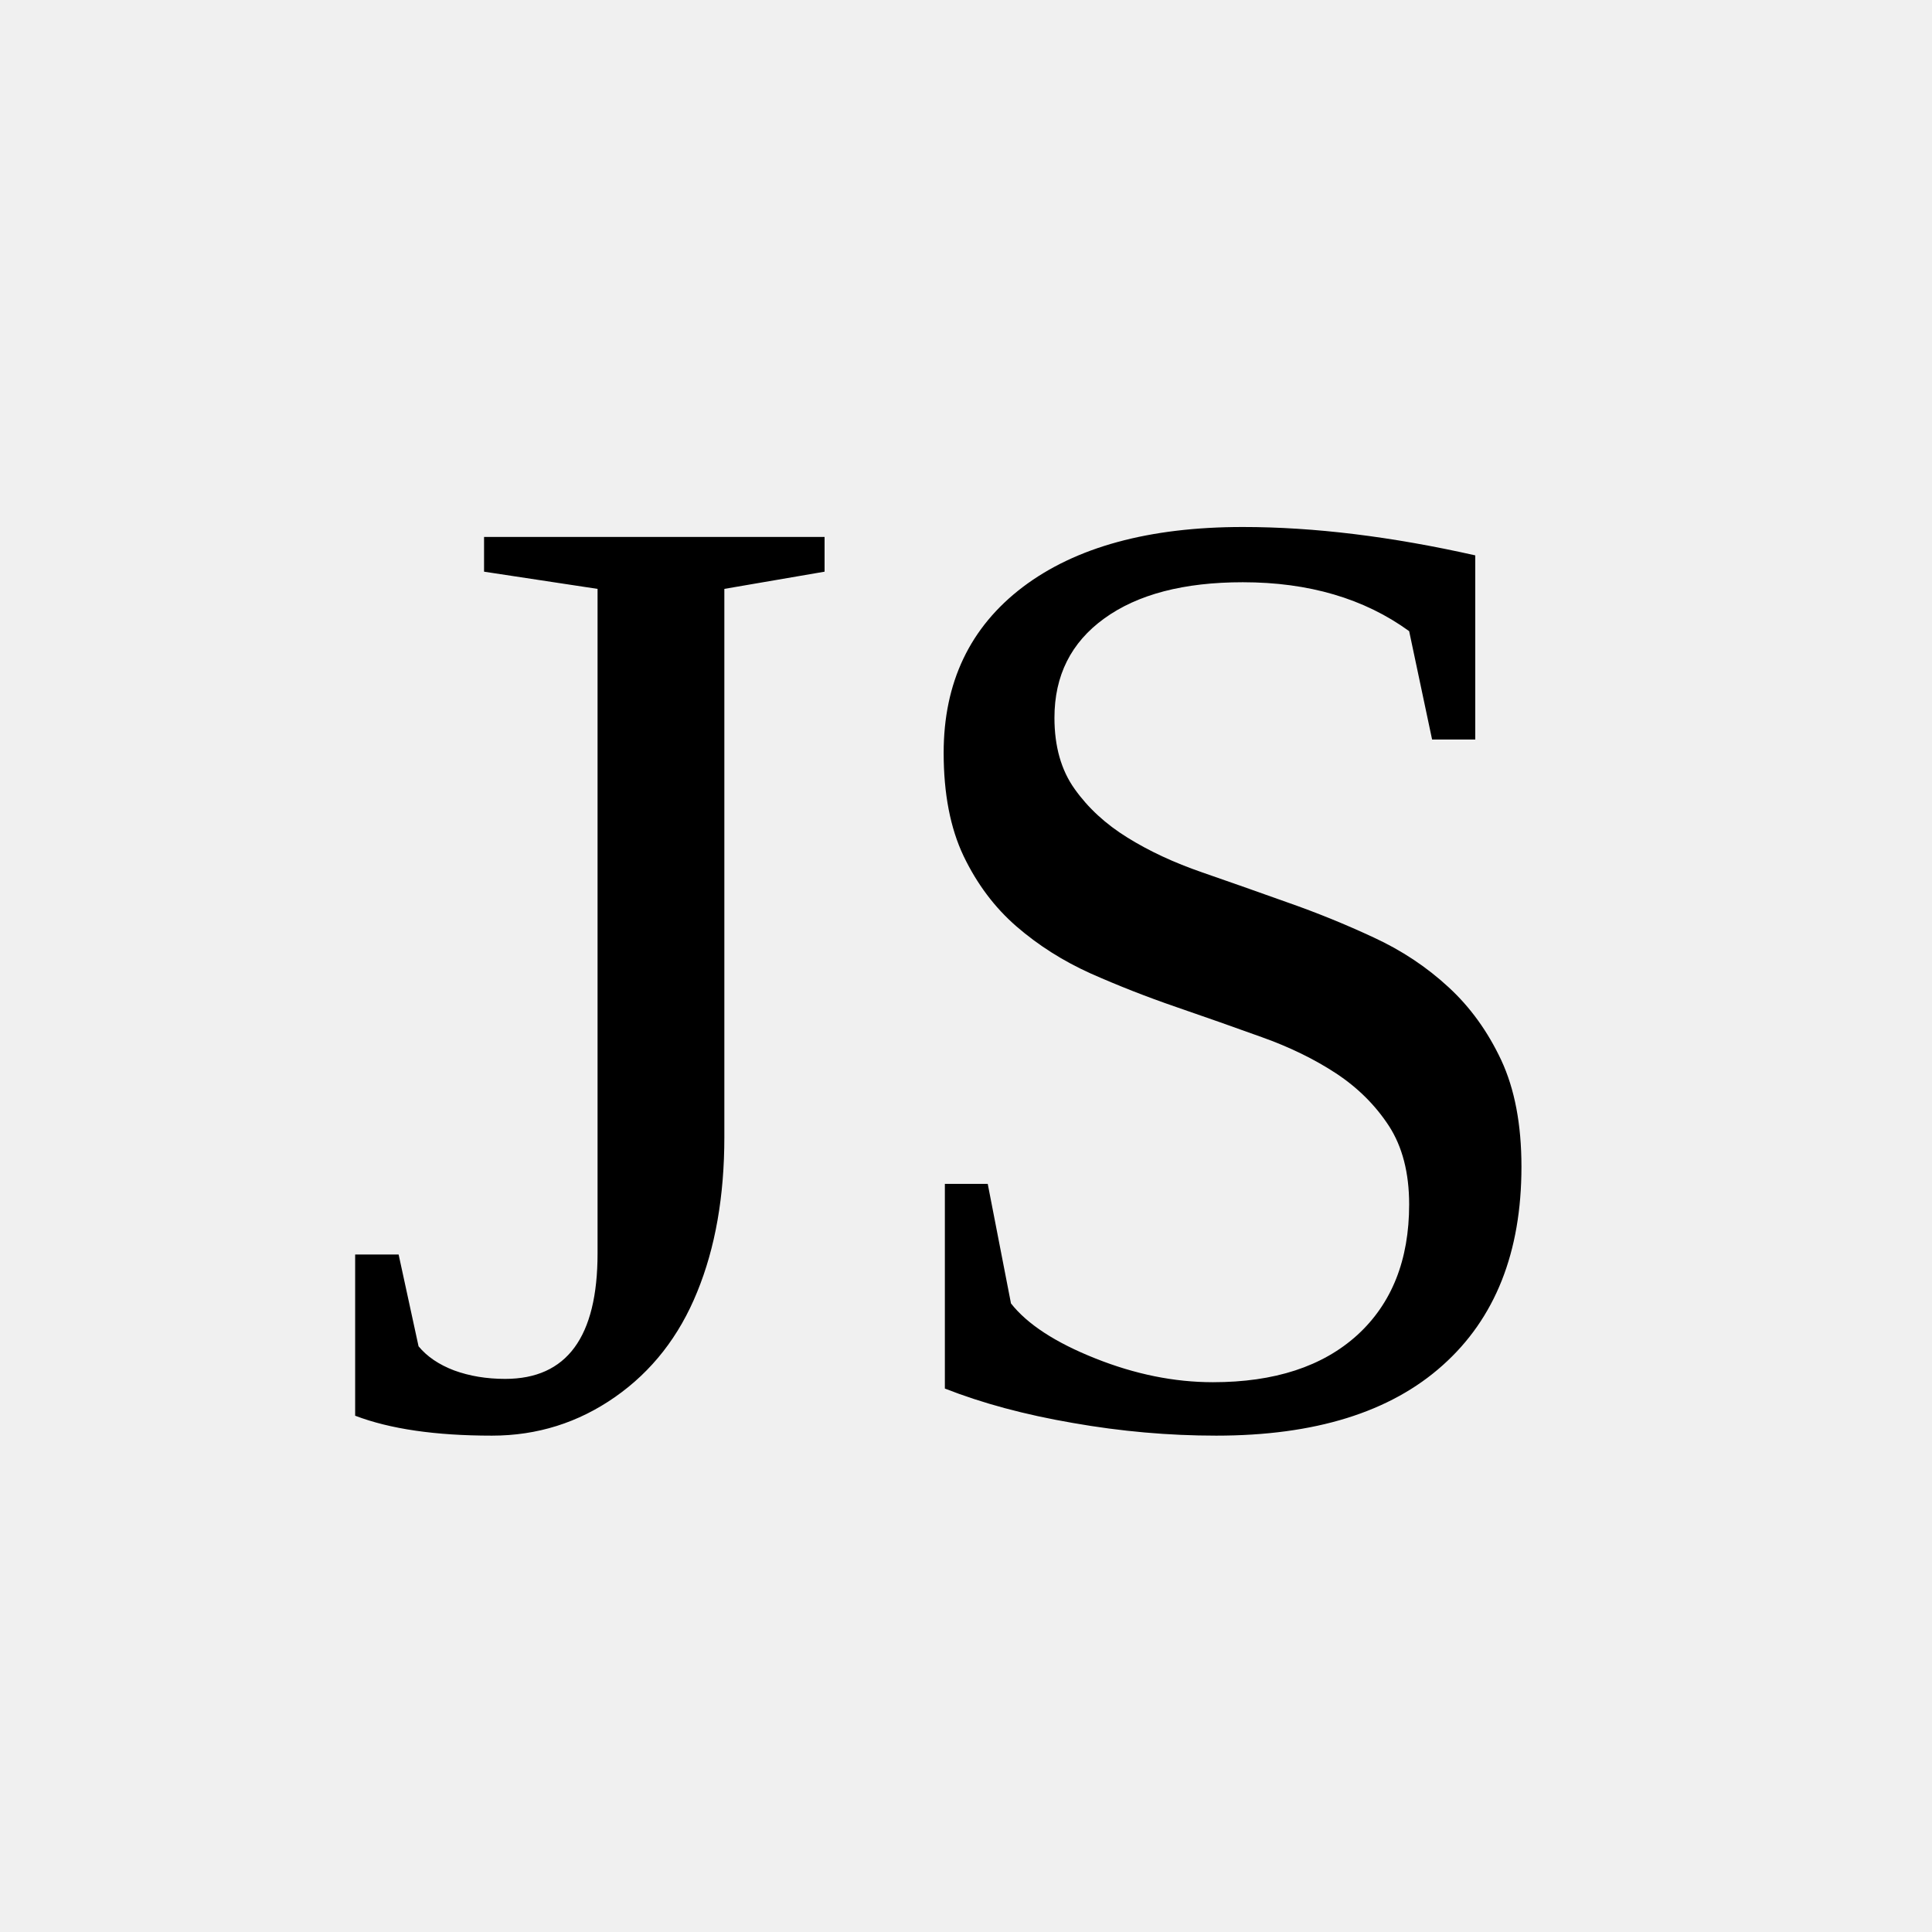
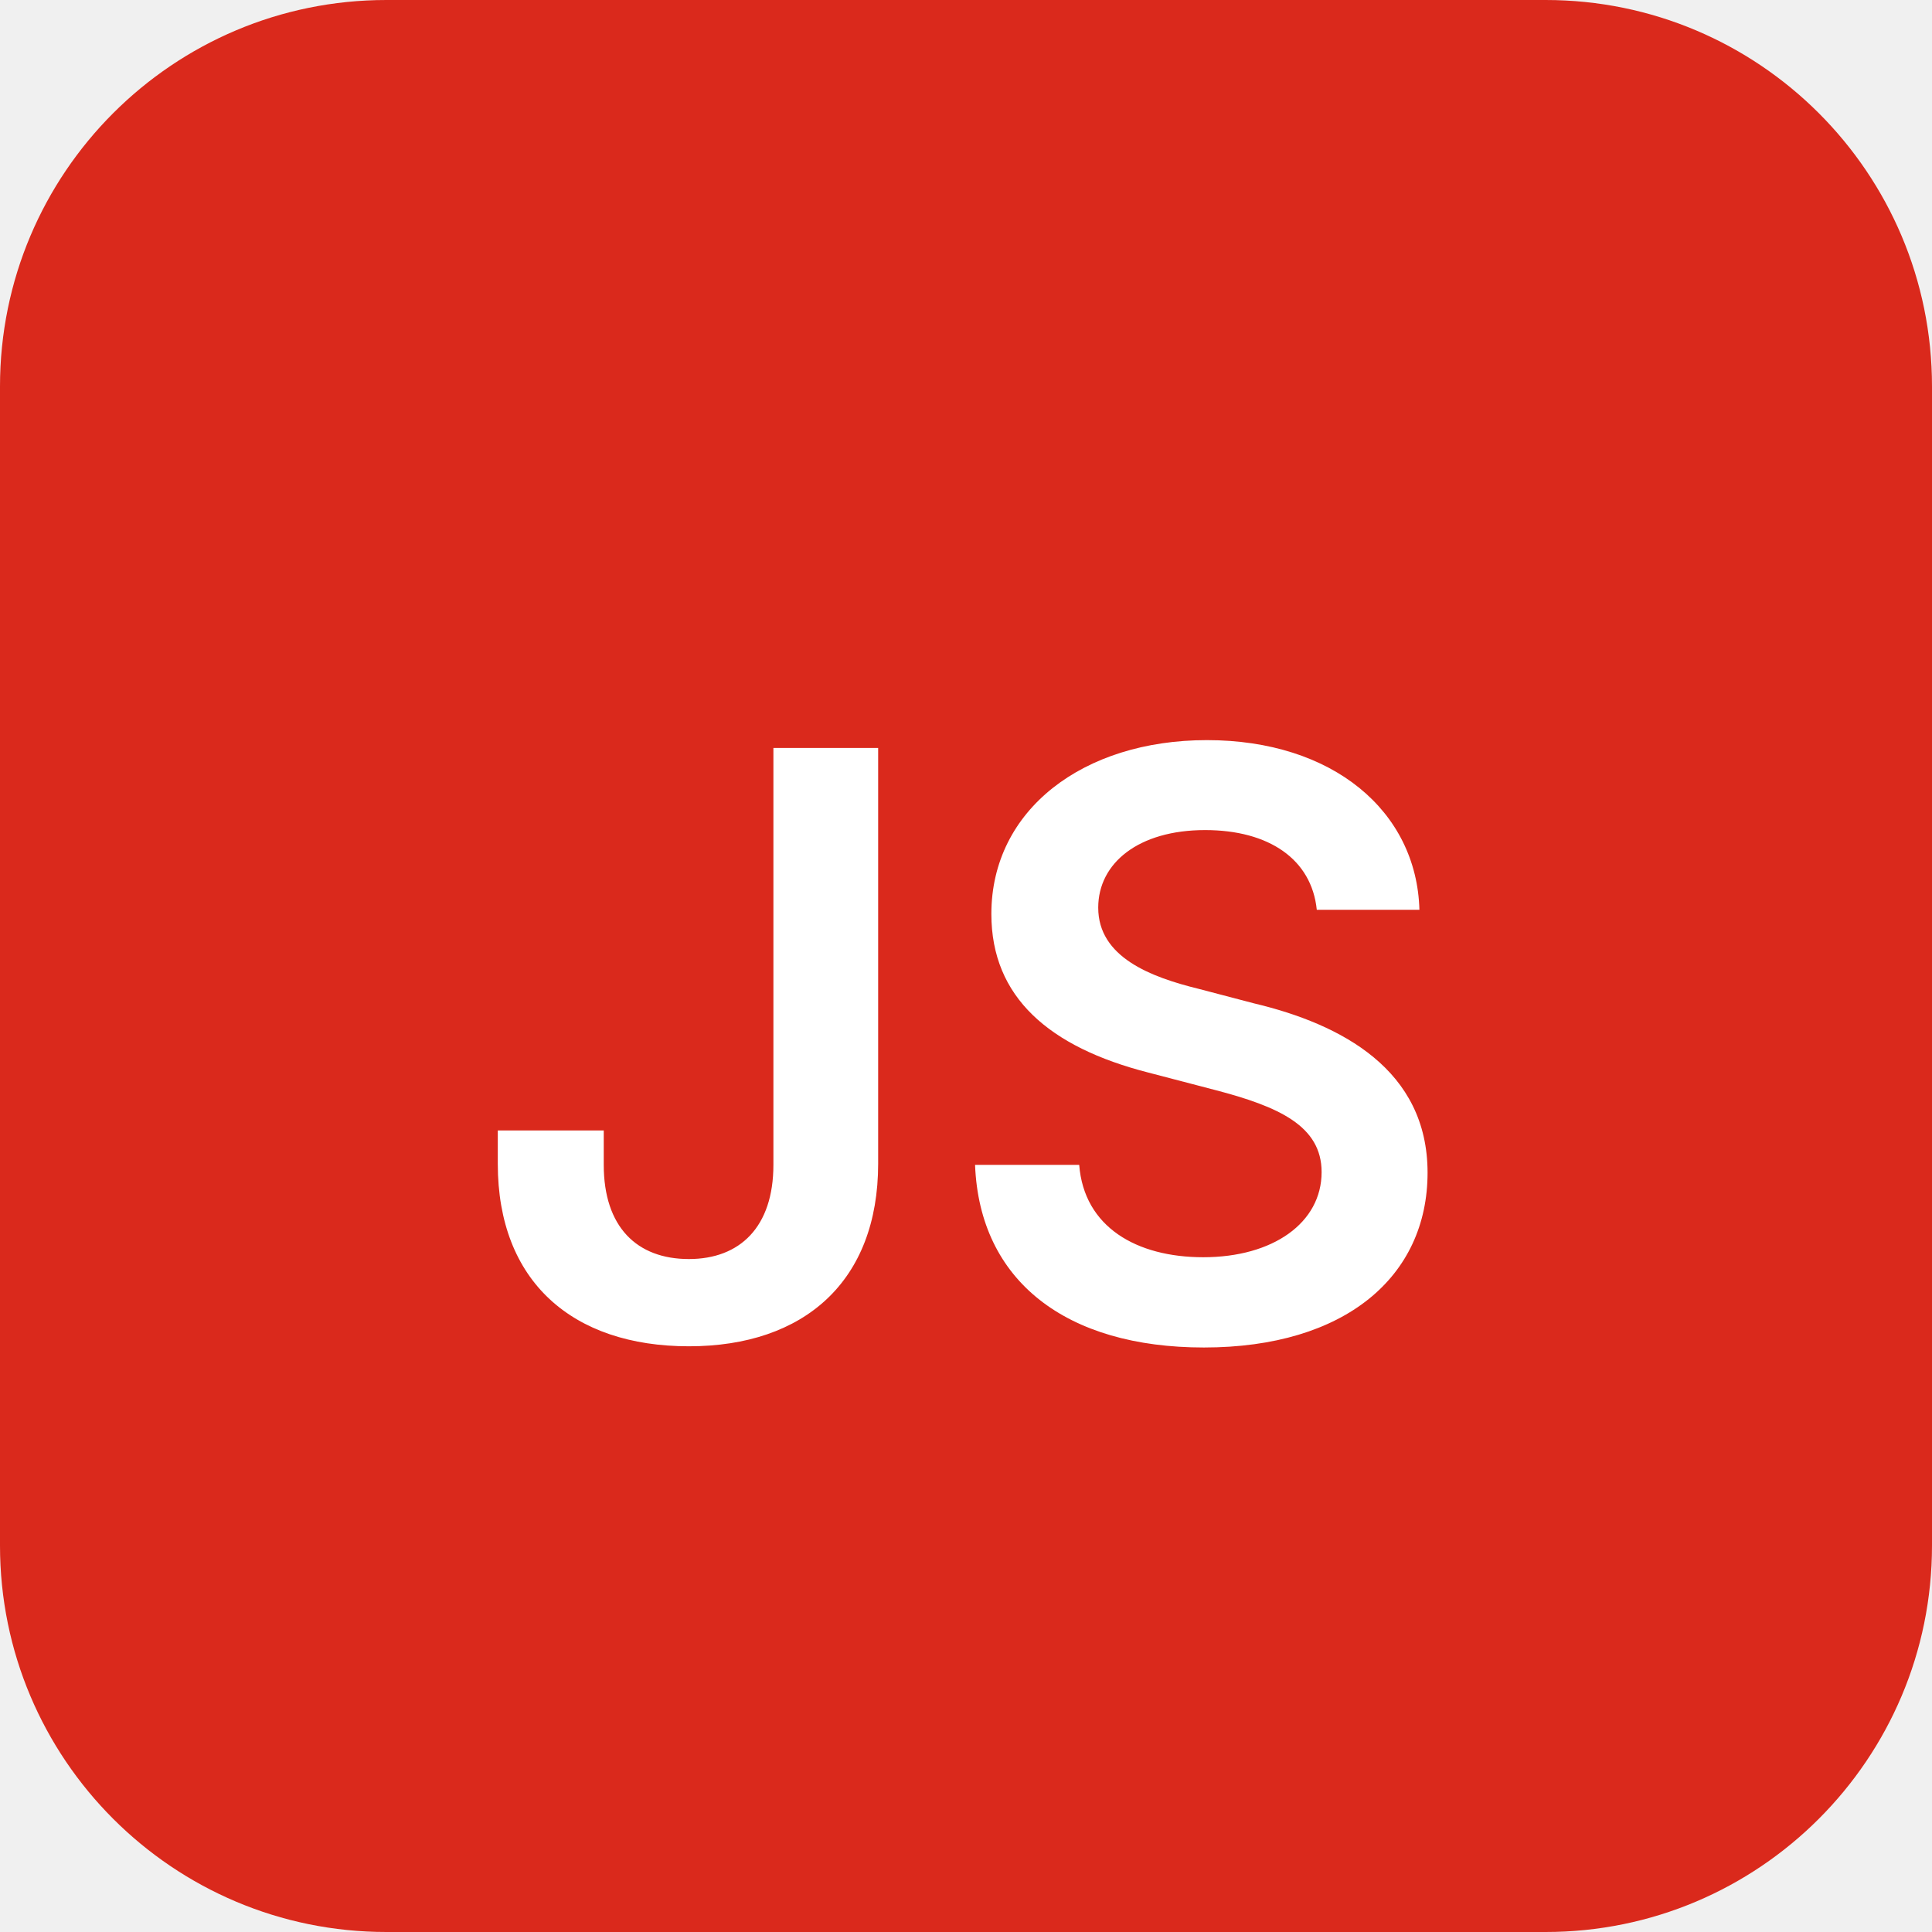
<svg xmlns="http://www.w3.org/2000/svg" viewBox="0 0 100 100">
-   <text x="50" y="50" font-size="70" text-anchor="middle" dominant-baseline="central">JS</text>
+   <rect width="100" height="100" rx="20" fill="#da291c" />
+   <text x="50" y="54" font-family="Inter, system-ui, sans-serif" font-size="42" font-weight="600" fill="white" text-anchor="middle" dominant-baseline="central">JS</text>
</svg>
